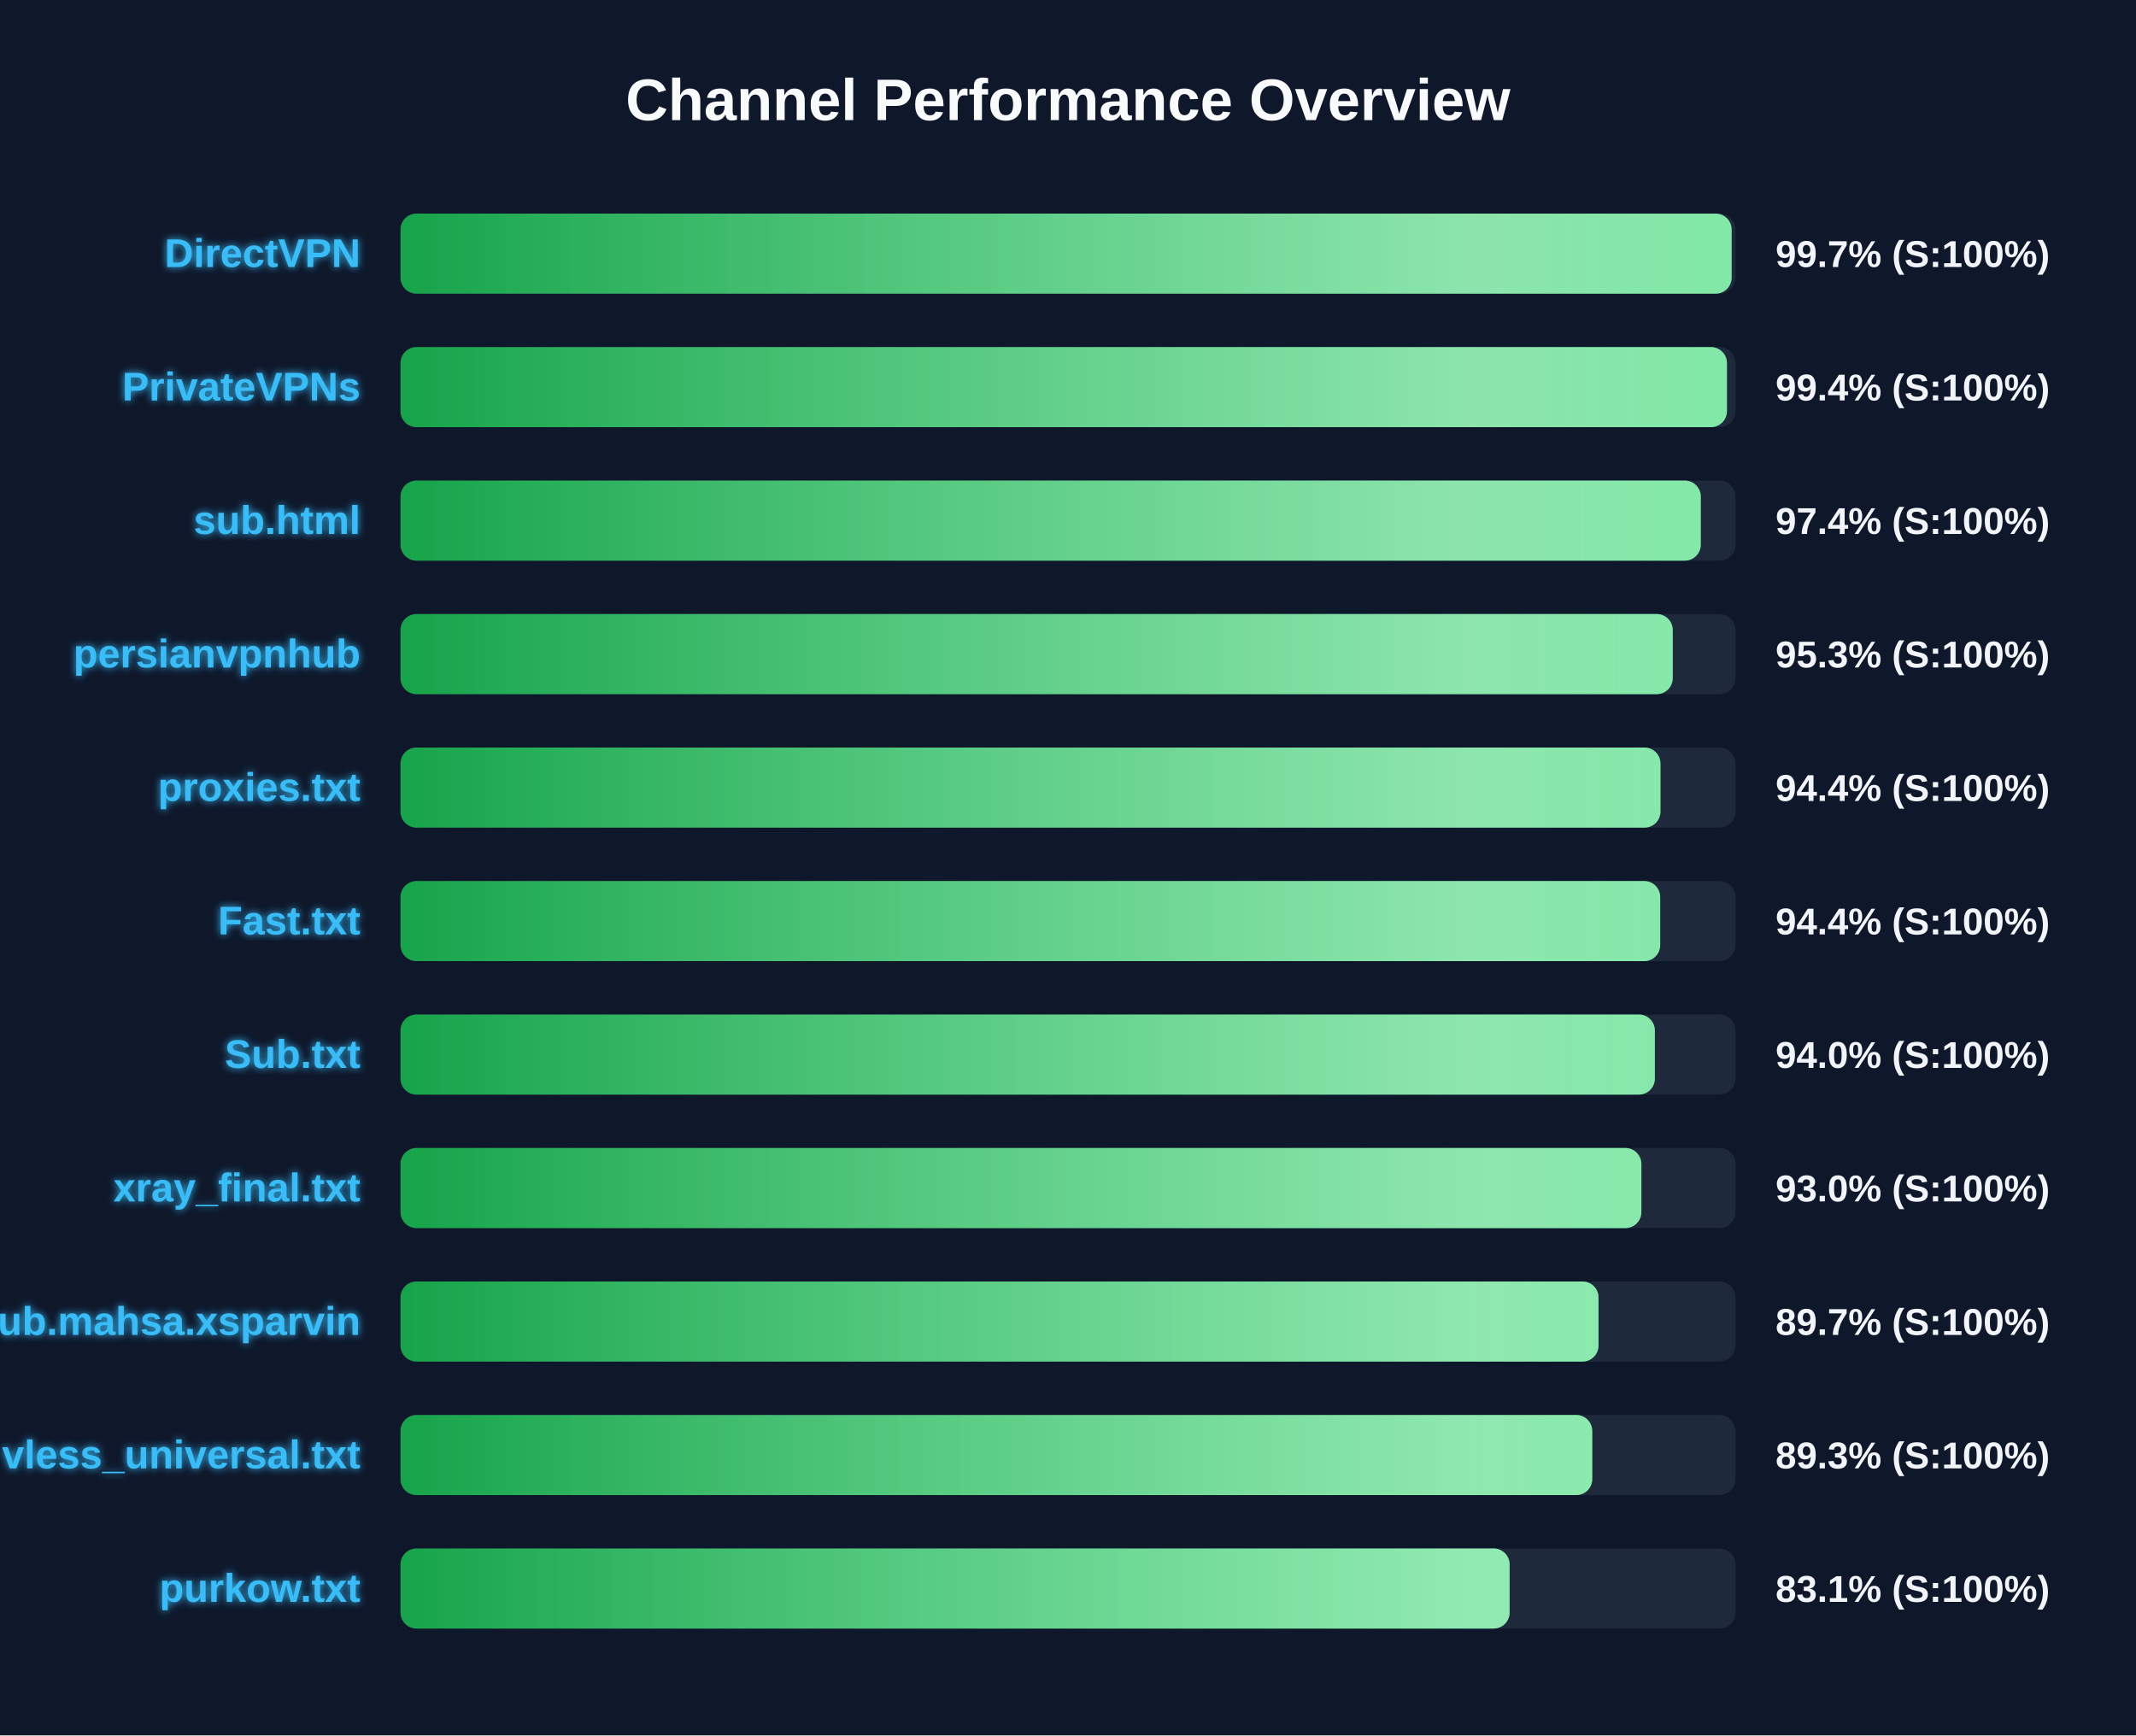
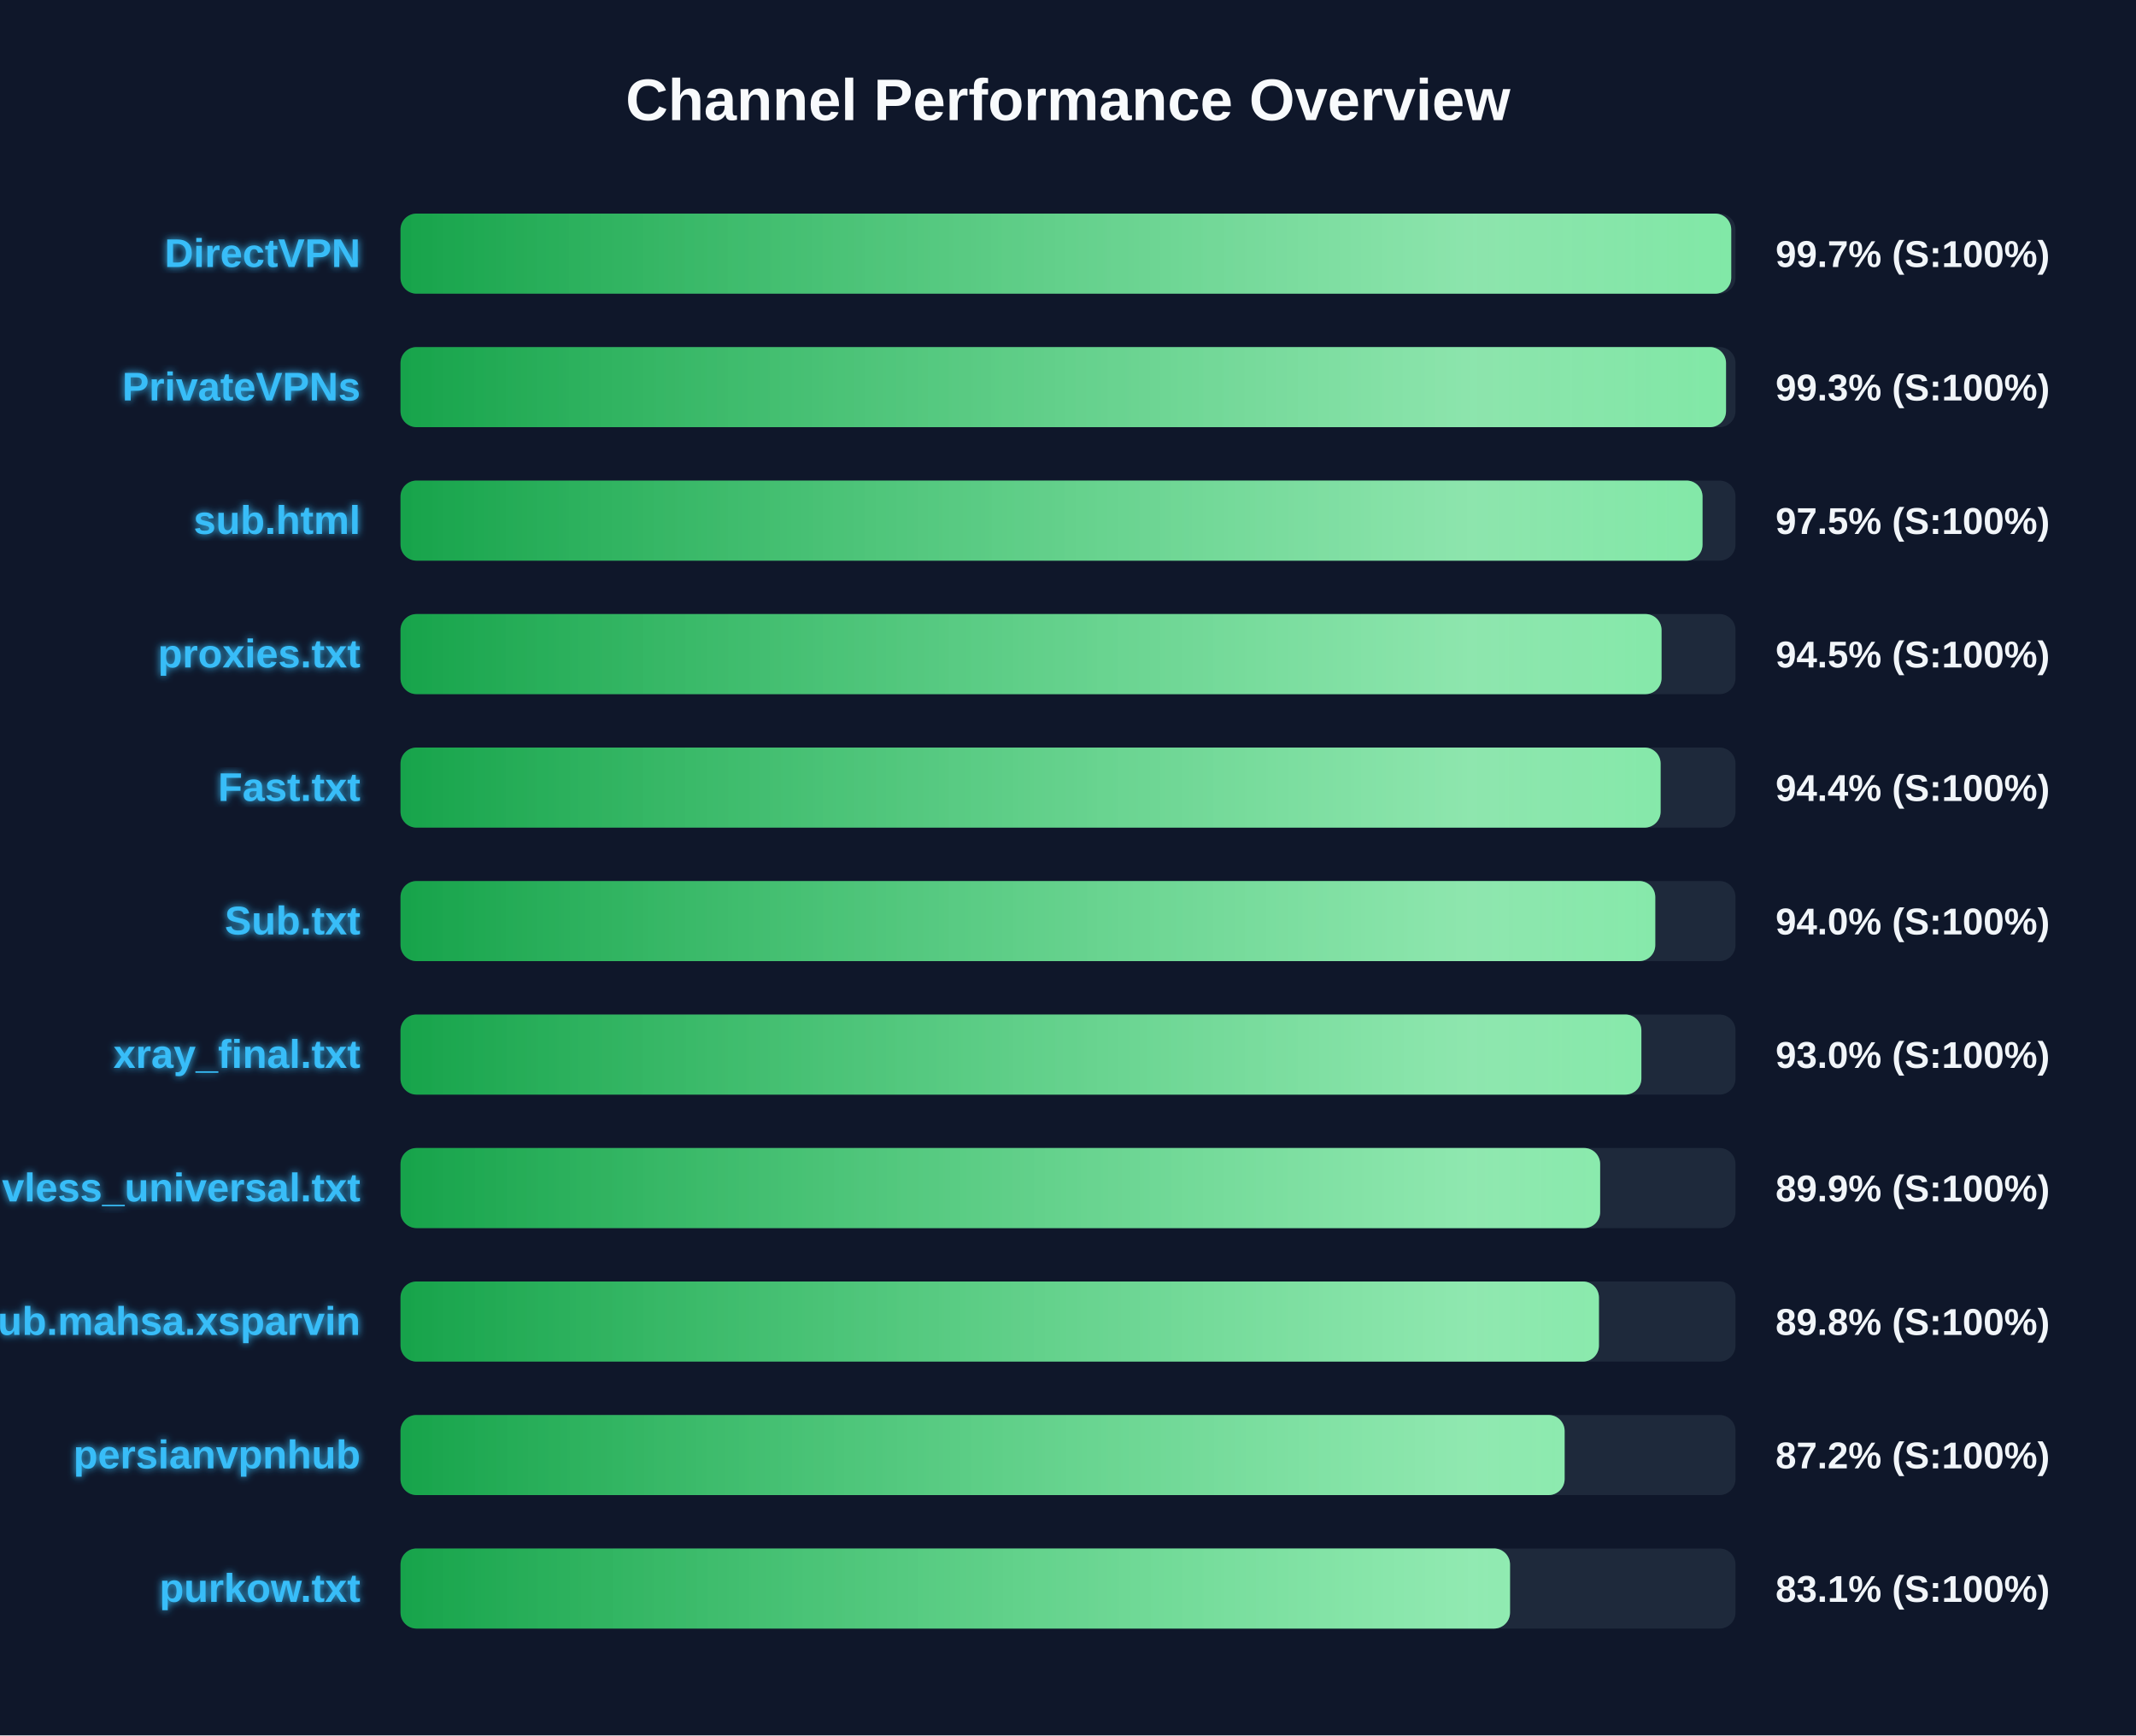
<svg xmlns="http://www.w3.org/2000/svg" width="800" height="650" version="1.1">
  <defs>
    <linearGradient id="grad-green" x1="0%" y1="0%" x2="100%" y2="0%">
      <stop offset="0%" stop-color="#16a34a" />
      <stop offset="100%" stop-color="#4ade80" />
    </linearGradient>
    <linearGradient id="grad-yellow" x1="0%" y1="0%" x2="100%" y2="0%">
      <stop offset="0%" stop-color="#ca8a04" />
      <stop offset="100%" stop-color="#fde047" />
    </linearGradient>
    <linearGradient id="grad-red" x1="0%" y1="0%" x2="100%" y2="0%">
      <stop offset="0%" stop-color="#dc2626" />
      <stop offset="100%" stop-color="#f87171" />
    </linearGradient>
    <linearGradient id="shimmer" x1="0%" y1="0%" x2="100%" y2="0%">
      <stop offset="0%" stop-color="rgba(255,255,255,0)" />
      <stop offset="50%" stop-color="rgba(255,255,255,0.4)" />
      <stop offset="100%" stop-color="rgba(255,255,255,0)" />
    </linearGradient>
    <filter id="glow" x="-20%" y="-20%" width="140%" height="140%">
      <feGaussianBlur stdDeviation="1.5" result="blur" />
      <feComposite in="SourceGraphic" in2="blur" operator="over" />
    </filter>
  </defs>
  <style>
        .bg-rect { fill: #0f172a; }
        .title { font: bold 22px 'Segoe UI', Arial, sans-serif; fill: #f8fafc; }
        .row { font: bold 15px 'Segoe UI', Arial, sans-serif; fill: #38bdf8; filter: url(#glow); }
        .score { font: bold 14px 'Segoe UI', Arial, sans-serif; fill: #f1f5f9; }
        @keyframes shimmer-anim {
            0% { transform: translateX(-100%); }
            100% { transform: translateX(200%); }
        }
        .shimmer-rect {
            animation: shimmer-anim 2.5s infinite linear;
        }
    </style>
  <rect width="100%" height="100%" class="bg-rect" />
  <text x="400" y="45" text-anchor="middle" class="title">Channel Performance Overview</text>
  <rect x="150" y="80" width="500" height="30" fill="#1e293b" rx="6" />
  <clipPath id="clip-0">
-     <rect x="150" y="80" width="498.55" height="30" rx="6" />
+     <rect x="150" y="80" width="498.4" height="30" rx="6" />
  </clipPath>
-   <rect x="150" y="80" width="498.55" height="30" fill="url(#grad-green)" rx="6" />
+   <rect x="150" y="80" width="498.4" height="30" fill="url(#grad-green)" rx="6" />
  <g clip-path="url(#clip-0)">
    <rect x="150" y="80" width="100%" height="30" fill="url(#shimmer)" class="shimmer-rect" />
  </g>
  <text x="135" y="100" text-anchor="end" class="row">DirectVPN</text>
  <text x="665" y="100" text-anchor="start" class="score">99.7% (S:100%)</text>
  <rect x="150" y="130" width="500" height="30" fill="#1e293b" rx="6" />
  <clipPath id="clip-1">
-     <rect x="150" y="130" width="496.8" height="30" rx="6" />
+     <rect x="150" y="130" width="496.45" height="30" rx="6" />
  </clipPath>
-   <rect x="150" y="130" width="496.8" height="30" fill="url(#grad-green)" rx="6" />
+   <rect x="150" y="130" width="496.45" height="30" fill="url(#grad-green)" rx="6" />
  <g clip-path="url(#clip-1)">
    <rect x="150" y="130" width="100%" height="30" fill="url(#shimmer)" class="shimmer-rect" />
  </g>
  <text x="135" y="150" text-anchor="end" class="row">PrivateVPNs</text>
-   <text x="665" y="150" text-anchor="start" class="score">99.4% (S:100%)</text>
+   <text x="665" y="150" text-anchor="start" class="score">99.3% (S:100%)</text>
  <rect x="150" y="180" width="500" height="30" fill="#1e293b" rx="6" />
  <clipPath id="clip-2">
-     <rect x="150" y="180" width="487.0" height="30" rx="6" />
+     <rect x="150" y="180" width="487.65" height="30" rx="6" />
  </clipPath>
-   <rect x="150" y="180" width="487.0" height="30" fill="url(#grad-green)" rx="6" />
+   <rect x="150" y="180" width="487.65" height="30" fill="url(#grad-green)" rx="6" />
  <g clip-path="url(#clip-2)">
    <rect x="150" y="180" width="100%" height="30" fill="url(#shimmer)" class="shimmer-rect" />
  </g>
  <text x="135" y="200" text-anchor="end" class="row">sub.html</text>
-   <text x="665" y="200" text-anchor="start" class="score">97.4% (S:100%)</text>
+   <text x="665" y="200" text-anchor="start" class="score">97.5% (S:100%)</text>
  <rect x="150" y="230" width="500" height="30" fill="#1e293b" rx="6" />
  <clipPath id="clip-3">
-     <rect x="150" y="230" width="476.5" height="30" rx="6" />
+     <rect x="150" y="230" width="472.3" height="30" rx="6" />
  </clipPath>
-   <rect x="150" y="230" width="476.5" height="30" fill="url(#grad-green)" rx="6" />
+   <rect x="150" y="230" width="472.3" height="30" fill="url(#grad-green)" rx="6" />
  <g clip-path="url(#clip-3)">
    <rect x="150" y="230" width="100%" height="30" fill="url(#shimmer)" class="shimmer-rect" />
  </g>
-   <text x="135" y="250" text-anchor="end" class="row">persianvpnhub</text>
-   <text x="665" y="250" text-anchor="start" class="score">95.3% (S:100%)</text>
+   <text x="135" y="250" text-anchor="end" class="row">proxies.txt</text>
+   <text x="665" y="250" text-anchor="start" class="score">94.5% (S:100%)</text>
  <rect x="150" y="280" width="500" height="30" fill="#1e293b" rx="6" />
  <clipPath id="clip-4">
-     <rect x="150" y="280" width="471.9" height="30" rx="6" />
+     <rect x="150" y="280" width="471.95" height="30" rx="6" />
  </clipPath>
-   <rect x="150" y="280" width="471.9" height="30" fill="url(#grad-green)" rx="6" />
+   <rect x="150" y="280" width="471.95" height="30" fill="url(#grad-green)" rx="6" />
  <g clip-path="url(#clip-4)">
    <rect x="150" y="280" width="100%" height="30" fill="url(#shimmer)" class="shimmer-rect" />
  </g>
-   <text x="135" y="300" text-anchor="end" class="row">proxies.txt</text>
+   <text x="135" y="300" text-anchor="end" class="row">Fast.txt</text>
  <text x="665" y="300" text-anchor="start" class="score">94.4% (S:100%)</text>
  <rect x="150" y="330" width="500" height="30" fill="#1e293b" rx="6" />
  <clipPath id="clip-5">
-     <rect x="150" y="330" width="471.8" height="30" rx="6" />
+     <rect x="150" y="330" width="469.95" height="30" rx="6" />
  </clipPath>
-   <rect x="150" y="330" width="471.8" height="30" fill="url(#grad-green)" rx="6" />
+   <rect x="150" y="330" width="469.95" height="30" fill="url(#grad-green)" rx="6" />
  <g clip-path="url(#clip-5)">
    <rect x="150" y="330" width="100%" height="30" fill="url(#shimmer)" class="shimmer-rect" />
  </g>
-   <text x="135" y="350" text-anchor="end" class="row">Fast.txt</text>
-   <text x="665" y="350" text-anchor="start" class="score">94.4% (S:100%)</text>
+   <text x="135" y="350" text-anchor="end" class="row">Sub.txt</text>
+   <text x="665" y="350" text-anchor="start" class="score">94.0% (S:100%)</text>
  <rect x="150" y="380" width="500" height="30" fill="#1e293b" rx="6" />
  <clipPath id="clip-6">
-     <rect x="150" y="380" width="469.8" height="30" rx="6" />
+     <rect x="150" y="380" width="464.75" height="30" rx="6" />
  </clipPath>
-   <rect x="150" y="380" width="469.8" height="30" fill="url(#grad-green)" rx="6" />
+   <rect x="150" y="380" width="464.75" height="30" fill="url(#grad-green)" rx="6" />
  <g clip-path="url(#clip-6)">
    <rect x="150" y="380" width="100%" height="30" fill="url(#shimmer)" class="shimmer-rect" />
  </g>
-   <text x="135" y="400" text-anchor="end" class="row">Sub.txt</text>
-   <text x="665" y="400" text-anchor="start" class="score">94.0% (S:100%)</text>
+   <text x="135" y="400" text-anchor="end" class="row">xray_final.txt</text>
+   <text x="665" y="400" text-anchor="start" class="score">93.0% (S:100%)</text>
  <rect x="150" y="430" width="500" height="30" fill="#1e293b" rx="6" />
  <clipPath id="clip-7">
-     <rect x="150" y="430" width="464.75" height="30" rx="6" />
+     <rect x="150" y="430" width="449.3" height="30" rx="6" />
  </clipPath>
-   <rect x="150" y="430" width="464.75" height="30" fill="url(#grad-green)" rx="6" />
+   <rect x="150" y="430" width="449.3" height="30" fill="url(#grad-green)" rx="6" />
  <g clip-path="url(#clip-7)">
    <rect x="150" y="430" width="100%" height="30" fill="url(#shimmer)" class="shimmer-rect" />
  </g>
-   <text x="135" y="450" text-anchor="end" class="row">xray_final.txt</text>
-   <text x="665" y="450" text-anchor="start" class="score">93.0% (S:100%)</text>
+   <text x="135" y="450" text-anchor="end" class="row">vless_universal.txt</text>
+   <text x="665" y="450" text-anchor="start" class="score">89.9% (S:100%)</text>
  <rect x="150" y="480" width="500" height="30" fill="#1e293b" rx="6" />
  <clipPath id="clip-8">
-     <rect x="150" y="480" width="448.7" height="30" rx="6" />
+     <rect x="150" y="480" width="448.85" height="30" rx="6" />
  </clipPath>
-   <rect x="150" y="480" width="448.7" height="30" fill="url(#grad-green)" rx="6" />
+   <rect x="150" y="480" width="448.85" height="30" fill="url(#grad-green)" rx="6" />
  <g clip-path="url(#clip-8)">
    <rect x="150" y="480" width="100%" height="30" fill="url(#shimmer)" class="shimmer-rect" />
  </g>
  <text x="135" y="500" text-anchor="end" class="row">Sub.mahsa.xsparvin</text>
-   <text x="665" y="500" text-anchor="start" class="score">89.7% (S:100%)</text>
+   <text x="665" y="500" text-anchor="start" class="score">89.8% (S:100%)</text>
  <rect x="150" y="530" width="500" height="30" fill="#1e293b" rx="6" />
  <clipPath id="clip-9">
-     <rect x="150" y="530" width="446.35" height="30" rx="6" />
+     <rect x="150" y="530" width="436.0" height="30" rx="6" />
  </clipPath>
-   <rect x="150" y="530" width="446.35" height="30" fill="url(#grad-green)" rx="6" />
+   <rect x="150" y="530" width="436.0" height="30" fill="url(#grad-green)" rx="6" />
  <g clip-path="url(#clip-9)">
    <rect x="150" y="530" width="100%" height="30" fill="url(#shimmer)" class="shimmer-rect" />
  </g>
-   <text x="135" y="550" text-anchor="end" class="row">vless_universal.txt</text>
-   <text x="665" y="550" text-anchor="start" class="score">89.3% (S:100%)</text>
+   <text x="135" y="550" text-anchor="end" class="row">persianvpnhub</text>
+   <text x="665" y="550" text-anchor="start" class="score">87.2% (S:100%)</text>
  <rect x="150" y="580" width="500" height="30" fill="#1e293b" rx="6" />
  <clipPath id="clip-10">
-     <rect x="150" y="580" width="415.4" height="30" rx="6" />
+     <rect x="150" y="580" width="415.55" height="30" rx="6" />
  </clipPath>
-   <rect x="150" y="580" width="415.4" height="30" fill="url(#grad-green)" rx="6" />
+   <rect x="150" y="580" width="415.55" height="30" fill="url(#grad-green)" rx="6" />
  <g clip-path="url(#clip-10)">
    <rect x="150" y="580" width="100%" height="30" fill="url(#shimmer)" class="shimmer-rect" />
  </g>
  <text x="135" y="600" text-anchor="end" class="row">purkow.txt</text>
  <text x="665" y="600" text-anchor="start" class="score">83.1% (S:100%)</text>
</svg>
